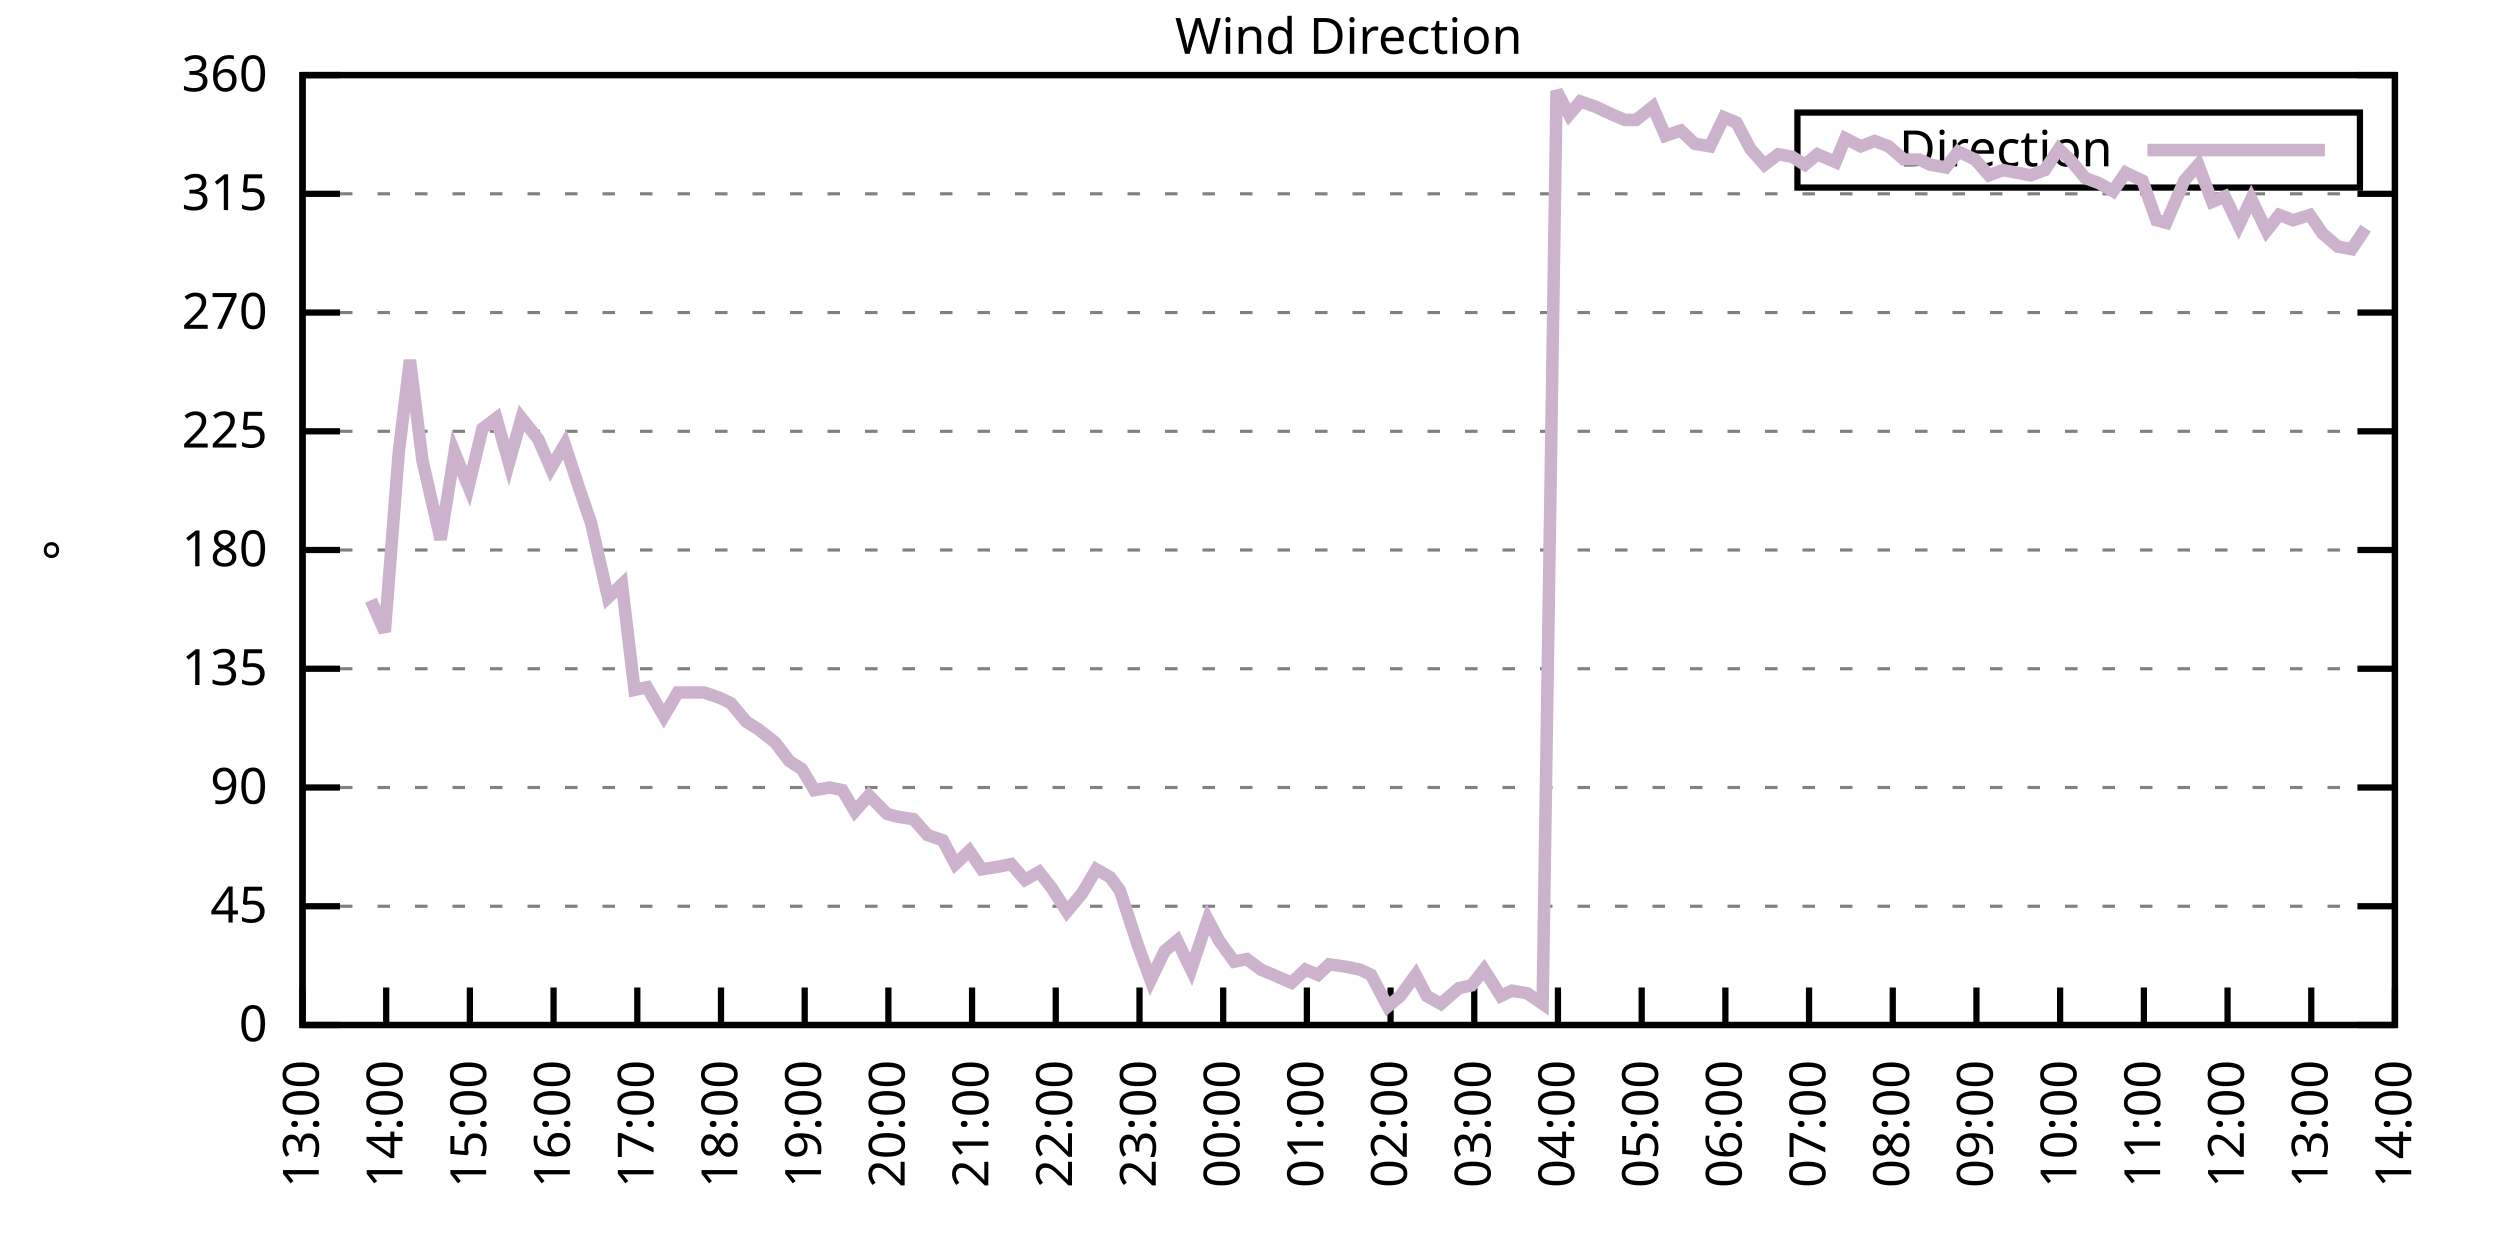
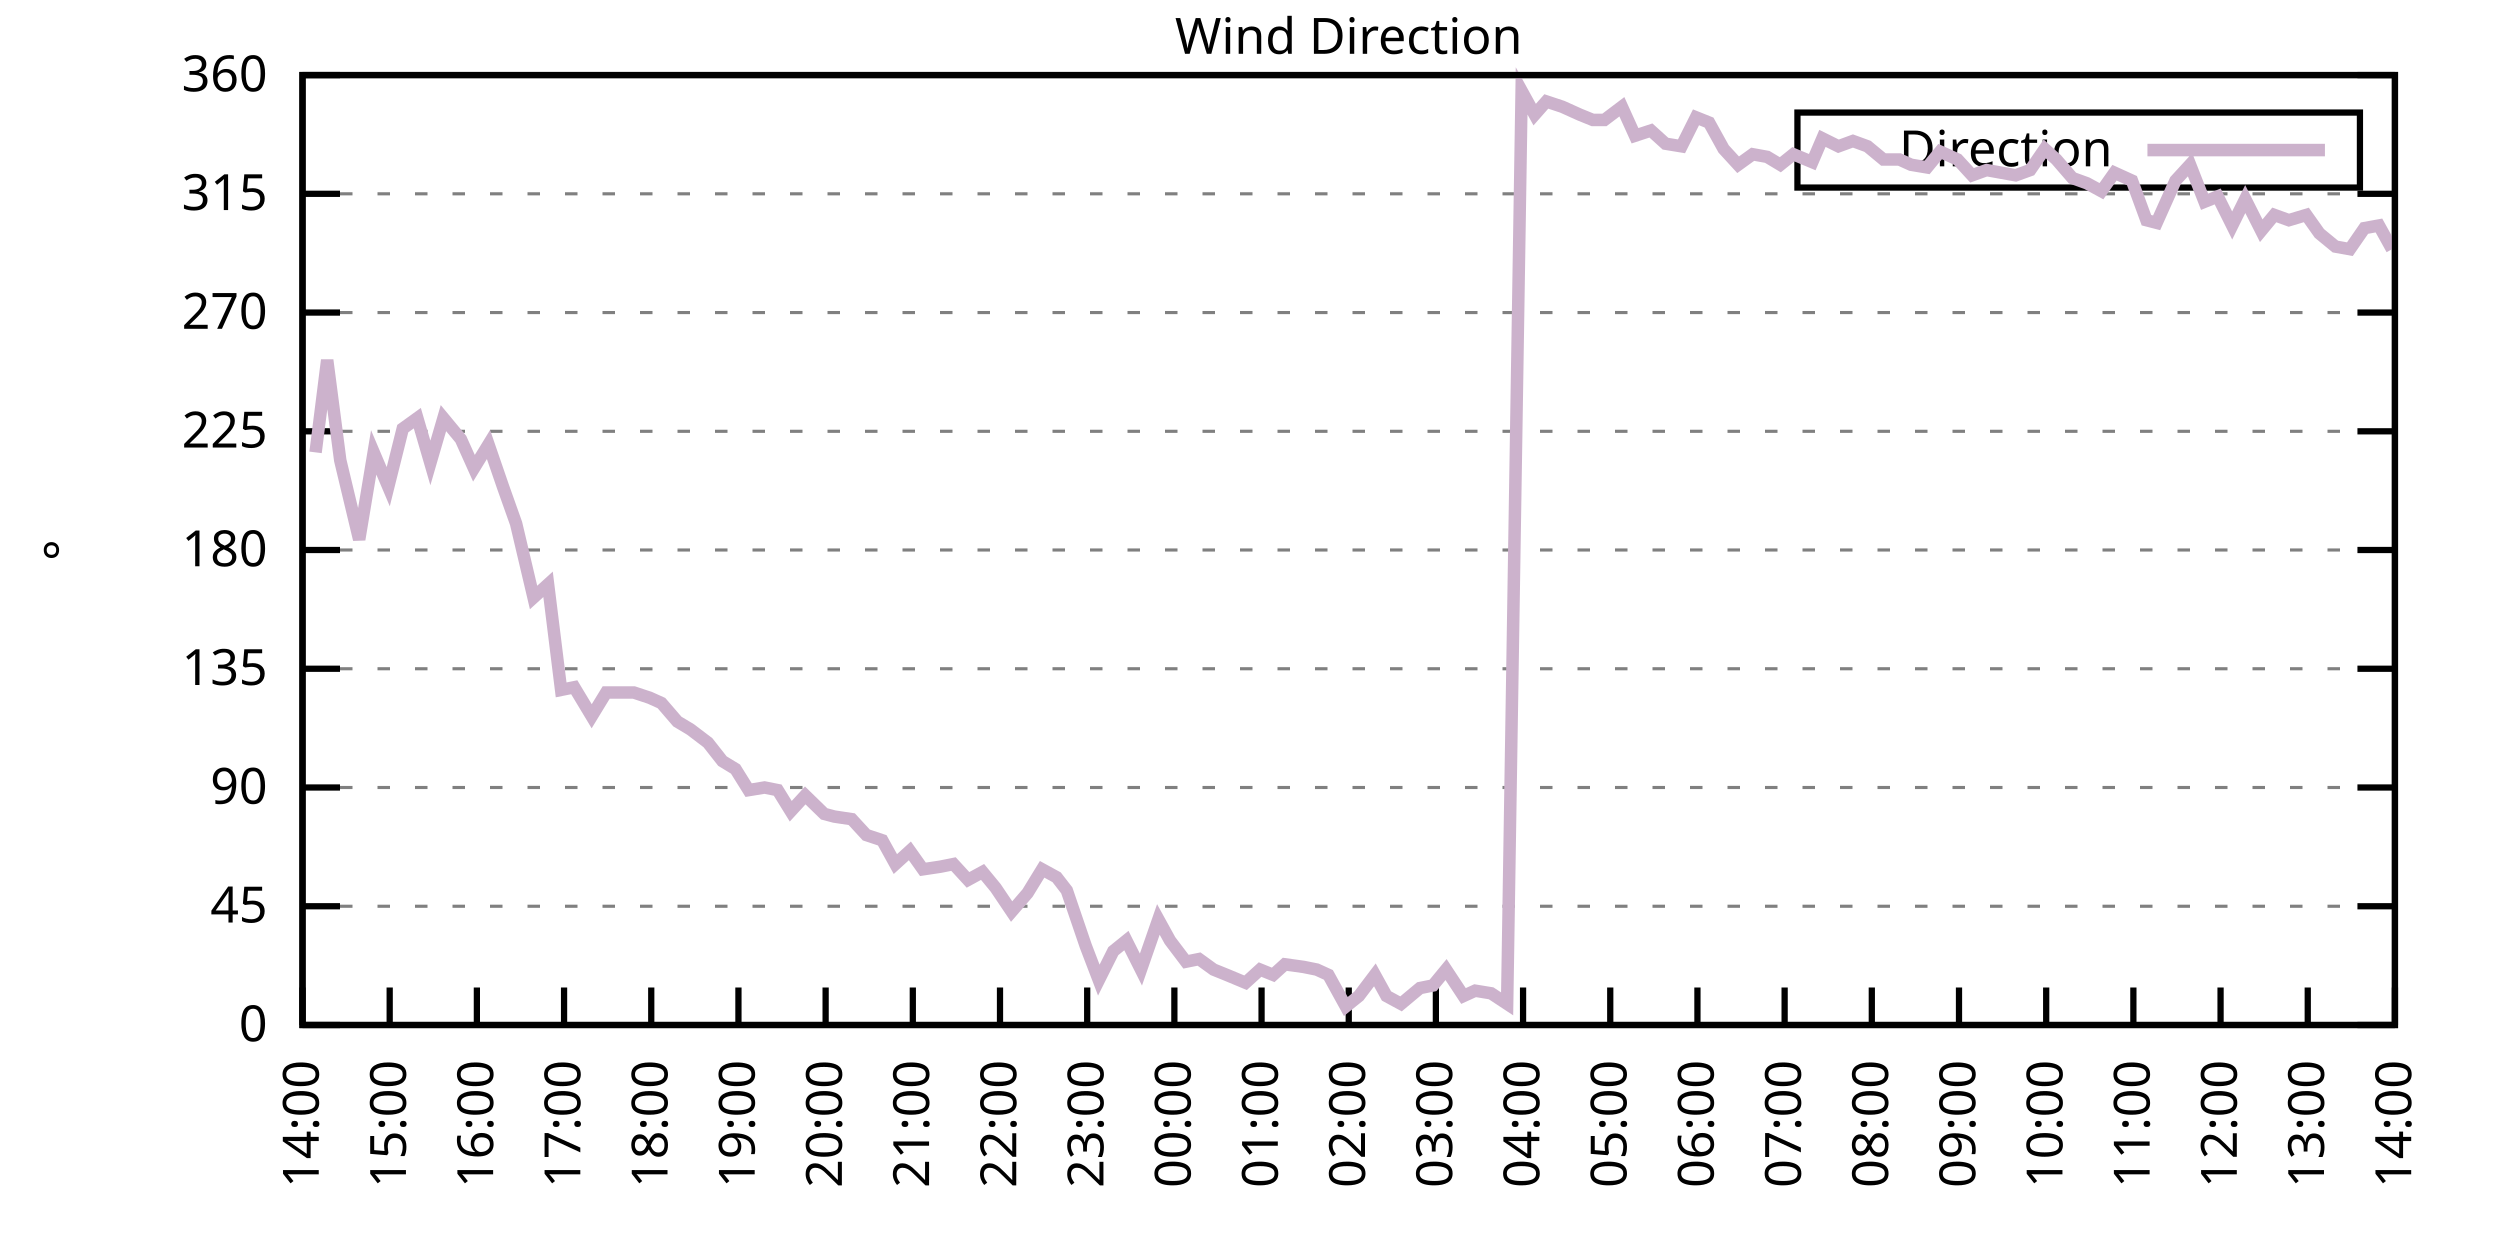
<svg xmlns="http://www.w3.org/2000/svg" xmlns:xlink="http://www.w3.org/1999/xlink" width="400" height="200" viewBox="0 0 400 200">
  <g id="gnuplot_canvas">
    <rect x="0" y="0" width="400" height="200" fill="none" />
    <defs>
      <circle id="gpDot" r="0.5" stroke-width="0.5" stroke="currentColor" />
      <path id="gpPt0" stroke-width="0.333" stroke="currentColor" d="M-1,0 h2 M0,-1 v2" />
      <path id="gpPt1" stroke-width="0.333" stroke="currentColor" d="M-1,-1 L1,1 M1,-1 L-1,1" />
      <path id="gpPt2" stroke-width="0.333" stroke="currentColor" d="M-1,0 L1,0 M0,-1 L0,1 M-1,-1 L1,1 M-1,1 L1,-1" />
      <rect id="gpPt3" stroke-width="0.333" stroke="currentColor" x="-1" y="-1" width="2" height="2" />
      <rect id="gpPt4" stroke-width="0.333" stroke="currentColor" fill="currentColor" x="-1" y="-1" width="2" height="2" />
      <circle id="gpPt5" stroke-width="0.333" stroke="currentColor" cx="0" cy="0" r="1" />
      <use xlink:href="#gpPt5" id="gpPt6" fill="currentColor" stroke="none" />
      <path id="gpPt7" stroke-width="0.333" stroke="currentColor" d="M0,-1.33 L-1.33,0.67 L1.33,0.67 z" />
      <use xlink:href="#gpPt7" id="gpPt8" fill="currentColor" stroke="none" />
      <use xlink:href="#gpPt7" id="gpPt9" stroke="currentColor" transform="rotate(180)" />
      <use xlink:href="#gpPt9" id="gpPt10" fill="currentColor" stroke="none" />
      <use xlink:href="#gpPt3" id="gpPt11" stroke="currentColor" transform="rotate(45)" />
      <use xlink:href="#gpPt11" id="gpPt12" fill="currentColor" stroke="none" />
      <path id="gpPt13" stroke-width="0.333" stroke="currentColor" d="M0,1.330 L1.265,0.411 L0.782,-1.067 L-0.782,-1.076 L-1.265,0.411 z" />
      <use xlink:href="#gpPt13" id="gpPt14" fill="currentColor" stroke="none" />
      <filter id="textbox" filterUnits="objectBoundingBox" x="0" y="0" height="1" width="1">
        <feFlood flood-color="white" flood-opacity="1" result="bgnd" />
        <feComposite in="SourceGraphic" in2="bgnd" operator="atop" />
      </filter>
      <filter id="greybox" filterUnits="objectBoundingBox" x="0" y="0" height="1" width="1">
        <feFlood flood-color="lightgrey" flood-opacity="1" result="grey" />
        <feComposite in="SourceGraphic" in2="grey" operator="atop" />
      </filter>
    </defs>
    <g fill="none" color="white" stroke="currentColor" stroke-width="1.00" stroke-linecap="butt" stroke-linejoin="miter">
</g>
    <g fill="none" color="black" stroke="currentColor" stroke-width="1.00" stroke-linecap="butt" stroke-linejoin="miter">
      <g stroke="none" shape-rendering="crispEdges">
        <polygon fill="rgb(255, 255, 255)" points="48.40,164.00 383.18,164.00 383.18,12.02 48.40,12.02 " />
      </g>
    </g>
    <g fill="none" color="black" stroke="currentColor" stroke-width="1.00" stroke-linecap="butt" stroke-linejoin="miter">
</g>
    <g fill="none" color="black" stroke="black" stroke-width="0.50" stroke-linecap="butt" stroke-linejoin="miter">
</g>
    <g fill="none" color="gray" stroke="currentColor" stroke-width="0.50" stroke-linecap="butt" stroke-linejoin="miter">
      <path stroke="gray" stroke-dasharray="2,4" class="gridline" d="M48.40,164.00 L383.19,164.00  " />
    </g>
    <g fill="none" color="gray" stroke="gray" stroke-width="1.00" stroke-linecap="butt" stroke-linejoin="miter">
</g>
    <g fill="none" color="black" stroke="currentColor" stroke-width="1.00" stroke-linecap="butt" stroke-linejoin="miter">
      <path stroke="black" d="M48.40,164.00 L54.40,164.00 M383.19,164.00 L377.19,164.00  " />
      <g transform="translate(42.80,166.60)" stroke="none" fill="black" font-family="Sans" font-size="8.00" text-anchor="end">
        <text>
          <tspan font-family="Sans"> 0</tspan>
        </text>
      </g>
    </g>
    <g fill="none" color="black" stroke="currentColor" stroke-width="1.00" stroke-linecap="butt" stroke-linejoin="miter">
</g>
    <g fill="none" color="black" stroke="black" stroke-width="0.50" stroke-linecap="butt" stroke-linejoin="miter">
</g>
    <g fill="none" color="gray" stroke="currentColor" stroke-width="0.50" stroke-linecap="butt" stroke-linejoin="miter">
      <path stroke="gray" stroke-dasharray="2,4" class="gridline" d="M48.40,145.00 L383.19,145.00  " />
    </g>
    <g fill="none" color="gray" stroke="gray" stroke-width="1.00" stroke-linecap="butt" stroke-linejoin="miter">
</g>
    <g fill="none" color="black" stroke="currentColor" stroke-width="1.00" stroke-linecap="butt" stroke-linejoin="miter">
      <path stroke="black" d="M48.40,145.00 L54.40,145.00 M383.19,145.00 L377.19,145.00  " />
      <g transform="translate(42.80,147.60)" stroke="none" fill="black" font-family="Sans" font-size="8.00" text-anchor="end">
        <text>
          <tspan font-family="Sans"> 45</tspan>
        </text>
      </g>
    </g>
    <g fill="none" color="black" stroke="currentColor" stroke-width="1.00" stroke-linecap="butt" stroke-linejoin="miter">
</g>
    <g fill="none" color="black" stroke="black" stroke-width="0.50" stroke-linecap="butt" stroke-linejoin="miter">
</g>
    <g fill="none" color="gray" stroke="currentColor" stroke-width="0.50" stroke-linecap="butt" stroke-linejoin="miter">
      <path stroke="gray" stroke-dasharray="2,4" class="gridline" d="M48.40,126.00 L383.19,126.00  " />
    </g>
    <g fill="none" color="gray" stroke="gray" stroke-width="1.00" stroke-linecap="butt" stroke-linejoin="miter">
</g>
    <g fill="none" color="black" stroke="currentColor" stroke-width="1.00" stroke-linecap="butt" stroke-linejoin="miter">
      <path stroke="black" d="M48.40,126.00 L54.40,126.00 M383.19,126.00 L377.19,126.00  " />
      <g transform="translate(42.80,128.60)" stroke="none" fill="black" font-family="Sans" font-size="8.00" text-anchor="end">
        <text>
          <tspan font-family="Sans"> 90</tspan>
        </text>
      </g>
    </g>
    <g fill="none" color="black" stroke="currentColor" stroke-width="1.00" stroke-linecap="butt" stroke-linejoin="miter">
</g>
    <g fill="none" color="black" stroke="black" stroke-width="0.50" stroke-linecap="butt" stroke-linejoin="miter">
</g>
    <g fill="none" color="gray" stroke="currentColor" stroke-width="0.50" stroke-linecap="butt" stroke-linejoin="miter">
      <path stroke="gray" stroke-dasharray="2,4" class="gridline" d="M48.40,107.00 L383.19,107.00  " />
    </g>
    <g fill="none" color="gray" stroke="gray" stroke-width="1.00" stroke-linecap="butt" stroke-linejoin="miter">
</g>
    <g fill="none" color="black" stroke="currentColor" stroke-width="1.00" stroke-linecap="butt" stroke-linejoin="miter">
      <path stroke="black" d="M48.40,107.00 L54.40,107.00 M383.19,107.00 L377.19,107.00  " />
      <g transform="translate(42.80,109.60)" stroke="none" fill="black" font-family="Sans" font-size="8.00" text-anchor="end">
        <text>
          <tspan font-family="Sans"> 135</tspan>
        </text>
      </g>
    </g>
    <g fill="none" color="black" stroke="currentColor" stroke-width="1.00" stroke-linecap="butt" stroke-linejoin="miter">
</g>
    <g fill="none" color="black" stroke="black" stroke-width="0.50" stroke-linecap="butt" stroke-linejoin="miter">
</g>
    <g fill="none" color="gray" stroke="currentColor" stroke-width="0.50" stroke-linecap="butt" stroke-linejoin="miter">
      <path stroke="gray" stroke-dasharray="2,4" class="gridline" d="M48.40,88.00 L383.19,88.00  " />
    </g>
    <g fill="none" color="gray" stroke="gray" stroke-width="1.00" stroke-linecap="butt" stroke-linejoin="miter">
</g>
    <g fill="none" color="black" stroke="currentColor" stroke-width="1.00" stroke-linecap="butt" stroke-linejoin="miter">
      <path stroke="black" d="M48.40,88.00 L54.40,88.00 M383.19,88.00 L377.19,88.00  " />
      <g transform="translate(42.80,90.60)" stroke="none" fill="black" font-family="Sans" font-size="8.00" text-anchor="end">
        <text>
          <tspan font-family="Sans"> 180</tspan>
        </text>
      </g>
    </g>
    <g fill="none" color="black" stroke="currentColor" stroke-width="1.00" stroke-linecap="butt" stroke-linejoin="miter">
</g>
    <g fill="none" color="black" stroke="black" stroke-width="0.50" stroke-linecap="butt" stroke-linejoin="miter">
</g>
    <g fill="none" color="gray" stroke="currentColor" stroke-width="0.50" stroke-linecap="butt" stroke-linejoin="miter">
      <path stroke="gray" stroke-dasharray="2,4" class="gridline" d="M48.40,69.01 L383.19,69.01  " />
    </g>
    <g fill="none" color="gray" stroke="gray" stroke-width="1.00" stroke-linecap="butt" stroke-linejoin="miter">
</g>
    <g fill="none" color="black" stroke="currentColor" stroke-width="1.00" stroke-linecap="butt" stroke-linejoin="miter">
      <path stroke="black" d="M48.40,69.01 L54.40,69.01 M383.19,69.01 L377.19,69.01  " />
      <g transform="translate(42.80,71.61)" stroke="none" fill="black" font-family="Sans" font-size="8.00" text-anchor="end">
        <text>
          <tspan font-family="Sans"> 225</tspan>
        </text>
      </g>
    </g>
    <g fill="none" color="black" stroke="currentColor" stroke-width="1.00" stroke-linecap="butt" stroke-linejoin="miter">
</g>
    <g fill="none" color="black" stroke="black" stroke-width="0.50" stroke-linecap="butt" stroke-linejoin="miter">
</g>
    <g fill="none" color="gray" stroke="currentColor" stroke-width="0.50" stroke-linecap="butt" stroke-linejoin="miter">
      <path stroke="gray" stroke-dasharray="2,4" class="gridline" d="M48.40,50.01 L383.19,50.01  " />
    </g>
    <g fill="none" color="gray" stroke="gray" stroke-width="1.00" stroke-linecap="butt" stroke-linejoin="miter">
</g>
    <g fill="none" color="black" stroke="currentColor" stroke-width="1.00" stroke-linecap="butt" stroke-linejoin="miter">
      <path stroke="black" d="M48.40,50.01 L54.40,50.01 M383.19,50.01 L377.19,50.01  " />
      <g transform="translate(42.80,52.61)" stroke="none" fill="black" font-family="Sans" font-size="8.00" text-anchor="end">
        <text>
          <tspan font-family="Sans"> 270</tspan>
        </text>
      </g>
    </g>
    <g fill="none" color="black" stroke="currentColor" stroke-width="1.00" stroke-linecap="butt" stroke-linejoin="miter">
</g>
    <g fill="none" color="black" stroke="black" stroke-width="0.50" stroke-linecap="butt" stroke-linejoin="miter">
</g>
    <g fill="none" color="gray" stroke="currentColor" stroke-width="0.50" stroke-linecap="butt" stroke-linejoin="miter">
      <path stroke="gray" stroke-dasharray="2,4" class="gridline" d="M48.40,31.01 L383.19,31.01  " />
    </g>
    <g fill="none" color="gray" stroke="gray" stroke-width="1.00" stroke-linecap="butt" stroke-linejoin="miter">
</g>
    <g fill="none" color="black" stroke="currentColor" stroke-width="1.00" stroke-linecap="butt" stroke-linejoin="miter">
      <path stroke="black" d="M48.40,31.01 L54.40,31.01 M383.19,31.01 L377.19,31.01  " />
      <g transform="translate(42.80,33.61)" stroke="none" fill="black" font-family="Sans" font-size="8.00" text-anchor="end">
        <text>
          <tspan font-family="Sans"> 315</tspan>
        </text>
      </g>
    </g>
    <g fill="none" color="black" stroke="currentColor" stroke-width="1.00" stroke-linecap="butt" stroke-linejoin="miter">
</g>
    <g fill="none" color="black" stroke="black" stroke-width="0.50" stroke-linecap="butt" stroke-linejoin="miter">
</g>
    <g fill="none" color="gray" stroke="currentColor" stroke-width="0.50" stroke-linecap="butt" stroke-linejoin="miter">
      <path stroke="gray" stroke-dasharray="2,4" class="gridline" d="M48.40,12.01 L383.19,12.01  " />
    </g>
    <g fill="none" color="gray" stroke="gray" stroke-width="1.00" stroke-linecap="butt" stroke-linejoin="miter">
</g>
    <g fill="none" color="black" stroke="currentColor" stroke-width="1.00" stroke-linecap="butt" stroke-linejoin="miter">
      <path stroke="black" d="M48.40,12.01 L54.40,12.01 M383.19,12.01 L377.19,12.01  " />
      <g transform="translate(42.80,14.61)" stroke="none" fill="black" font-family="Sans" font-size="8.00" text-anchor="end">
        <text>
          <tspan font-family="Sans"> 360</tspan>
        </text>
      </g>
    </g>
    <g fill="none" color="black" stroke="currentColor" stroke-width="1.00" stroke-linecap="butt" stroke-linejoin="miter">
      <path stroke="black" d="M48.40,164.00 L48.40,158.00  " />
      <g transform="translate(51.00,169.60) rotate(270.00)" stroke="none" fill="black" font-family="Sans" font-size="8.00" text-anchor="end">
        <text>
-           <tspan font-family="Sans">13:00</tspan>
-         </text>
-       </g>
-     </g>
-     <g fill="none" color="black" stroke="currentColor" stroke-width="1.00" stroke-linecap="butt" stroke-linejoin="miter">
-       <path stroke="black" d="M61.79,164.00 L61.79,158.00  " />
-       <g transform="translate(64.39,169.60) rotate(270.00)" stroke="none" fill="black" font-family="Sans" font-size="8.00" text-anchor="end">
-         <text>
          <tspan font-family="Sans">14:00</tspan>
        </text>
      </g>
    </g>
    <g fill="none" color="black" stroke="currentColor" stroke-width="1.00" stroke-linecap="butt" stroke-linejoin="miter">
-       <path stroke="black" d="M75.18,164.00 L75.18,158.00  " />
-       <g transform="translate(77.78,169.60) rotate(270.00)" stroke="none" fill="black" font-family="Sans" font-size="8.00" text-anchor="end">
+       <path stroke="black" d="M62.35,164.00 L62.35,158.00  " />
+       <g transform="translate(64.95,169.60) rotate(270.00)" stroke="none" fill="black" font-family="Sans" font-size="8.00" text-anchor="end">
        <text>
          <tspan font-family="Sans">15:00</tspan>
        </text>
      </g>
    </g>
    <g fill="none" color="black" stroke="currentColor" stroke-width="1.00" stroke-linecap="butt" stroke-linejoin="miter">
-       <path stroke="black" d="M88.57,164.00 L88.57,158.00  " />
-       <g transform="translate(91.17,169.60) rotate(270.00)" stroke="none" fill="black" font-family="Sans" font-size="8.00" text-anchor="end">
+       <path stroke="black" d="M76.30,164.00 L76.30,158.00  " />
+       <g transform="translate(78.90,169.60) rotate(270.00)" stroke="none" fill="black" font-family="Sans" font-size="8.00" text-anchor="end">
        <text>
          <tspan font-family="Sans">16:00</tspan>
        </text>
      </g>
    </g>
    <g fill="none" color="black" stroke="currentColor" stroke-width="1.00" stroke-linecap="butt" stroke-linejoin="miter">
-       <path stroke="black" d="M101.97,164.00 L101.97,158.00  " />
-       <g transform="translate(104.57,169.60) rotate(270.00)" stroke="none" fill="black" font-family="Sans" font-size="8.00" text-anchor="end">
+       <path stroke="black" d="M90.25,164.00 L90.25,158.00  " />
+       <g transform="translate(92.85,169.60) rotate(270.00)" stroke="none" fill="black" font-family="Sans" font-size="8.00" text-anchor="end">
        <text>
          <tspan font-family="Sans">17:00</tspan>
        </text>
      </g>
    </g>
    <g fill="none" color="black" stroke="currentColor" stroke-width="1.00" stroke-linecap="butt" stroke-linejoin="miter">
-       <path stroke="black" d="M115.36,164.00 L115.36,158.00  " />
-       <g transform="translate(117.96,169.60) rotate(270.00)" stroke="none" fill="black" font-family="Sans" font-size="8.00" text-anchor="end">
+       <path stroke="black" d="M104.20,164.00 L104.20,158.00  " />
+       <g transform="translate(106.80,169.60) rotate(270.00)" stroke="none" fill="black" font-family="Sans" font-size="8.00" text-anchor="end">
        <text>
          <tspan font-family="Sans">18:00</tspan>
        </text>
      </g>
    </g>
    <g fill="none" color="black" stroke="currentColor" stroke-width="1.00" stroke-linecap="butt" stroke-linejoin="miter">
-       <path stroke="black" d="M128.75,164.00 L128.75,158.00  " />
-       <g transform="translate(131.35,169.60) rotate(270.00)" stroke="none" fill="black" font-family="Sans" font-size="8.00" text-anchor="end">
+       <path stroke="black" d="M118.15,164.00 L118.15,158.00  " />
+       <g transform="translate(120.75,169.60) rotate(270.00)" stroke="none" fill="black" font-family="Sans" font-size="8.00" text-anchor="end">
        <text>
          <tspan font-family="Sans">19:00</tspan>
        </text>
      </g>
    </g>
    <g fill="none" color="black" stroke="currentColor" stroke-width="1.00" stroke-linecap="butt" stroke-linejoin="miter">
-       <path stroke="black" d="M142.14,164.00 L142.14,158.00  " />
-       <g transform="translate(144.74,169.60) rotate(270.00)" stroke="none" fill="black" font-family="Sans" font-size="8.00" text-anchor="end">
+       <path stroke="black" d="M132.10,164.00 L132.10,158.00  " />
+       <g transform="translate(134.70,169.60) rotate(270.00)" stroke="none" fill="black" font-family="Sans" font-size="8.00" text-anchor="end">
        <text>
          <tspan font-family="Sans">20:00</tspan>
        </text>
      </g>
    </g>
    <g fill="none" color="black" stroke="currentColor" stroke-width="1.00" stroke-linecap="butt" stroke-linejoin="miter">
-       <path stroke="black" d="M155.53,164.00 L155.53,158.00  " />
-       <g transform="translate(158.13,169.60) rotate(270.00)" stroke="none" fill="black" font-family="Sans" font-size="8.00" text-anchor="end">
+       <path stroke="black" d="M146.05,164.00 L146.05,158.00  " />
+       <g transform="translate(148.65,169.60) rotate(270.00)" stroke="none" fill="black" font-family="Sans" font-size="8.00" text-anchor="end">
        <text>
          <tspan font-family="Sans">21:00</tspan>
        </text>
      </g>
    </g>
    <g fill="none" color="black" stroke="currentColor" stroke-width="1.00" stroke-linecap="butt" stroke-linejoin="miter">
-       <path stroke="black" d="M168.92,164.00 L168.92,158.00  " />
-       <g transform="translate(171.52,169.60) rotate(270.00)" stroke="none" fill="black" font-family="Sans" font-size="8.00" text-anchor="end">
+       <path stroke="black" d="M160.00,164.00 L160.00,158.00  " />
+       <g transform="translate(162.60,169.60) rotate(270.00)" stroke="none" fill="black" font-family="Sans" font-size="8.00" text-anchor="end">
        <text>
          <tspan font-family="Sans">22:00</tspan>
        </text>
      </g>
    </g>
    <g fill="none" color="black" stroke="currentColor" stroke-width="1.00" stroke-linecap="butt" stroke-linejoin="miter">
-       <path stroke="black" d="M182.32,164.00 L182.32,158.00  " />
-       <g transform="translate(184.92,169.60) rotate(270.00)" stroke="none" fill="black" font-family="Sans" font-size="8.00" text-anchor="end">
+       <path stroke="black" d="M173.95,164.00 L173.95,158.00  " />
+       <g transform="translate(176.55,169.60) rotate(270.00)" stroke="none" fill="black" font-family="Sans" font-size="8.00" text-anchor="end">
        <text>
          <tspan font-family="Sans">23:00</tspan>
        </text>
      </g>
    </g>
    <g fill="none" color="black" stroke="currentColor" stroke-width="1.00" stroke-linecap="butt" stroke-linejoin="miter">
-       <path stroke="black" d="M195.71,164.00 L195.71,158.00  " />
-       <g transform="translate(198.31,169.60) rotate(270.00)" stroke="none" fill="black" font-family="Sans" font-size="8.00" text-anchor="end">
+       <path stroke="black" d="M187.90,164.00 L187.90,158.00  " />
+       <g transform="translate(190.50,169.60) rotate(270.00)" stroke="none" fill="black" font-family="Sans" font-size="8.00" text-anchor="end">
        <text>
          <tspan font-family="Sans">00:00</tspan>
        </text>
      </g>
    </g>
    <g fill="none" color="black" stroke="currentColor" stroke-width="1.00" stroke-linecap="butt" stroke-linejoin="miter">
-       <path stroke="black" d="M209.10,164.00 L209.10,158.00  " />
-       <g transform="translate(211.70,169.60) rotate(270.00)" stroke="none" fill="black" font-family="Sans" font-size="8.00" text-anchor="end">
+       <path stroke="black" d="M201.85,164.00 L201.85,158.00  " />
+       <g transform="translate(204.45,169.60) rotate(270.00)" stroke="none" fill="black" font-family="Sans" font-size="8.00" text-anchor="end">
        <text>
          <tspan font-family="Sans">01:00</tspan>
        </text>
      </g>
    </g>
    <g fill="none" color="black" stroke="currentColor" stroke-width="1.00" stroke-linecap="butt" stroke-linejoin="miter">
-       <path stroke="black" d="M222.49,164.00 L222.49,158.00  " />
-       <g transform="translate(225.09,169.60) rotate(270.00)" stroke="none" fill="black" font-family="Sans" font-size="8.00" text-anchor="end">
+       <path stroke="black" d="M215.80,164.00 L215.80,158.00  " />
+       <g transform="translate(218.40,169.60) rotate(270.00)" stroke="none" fill="black" font-family="Sans" font-size="8.00" text-anchor="end">
        <text>
          <tspan font-family="Sans">02:00</tspan>
        </text>
      </g>
    </g>
    <g fill="none" color="black" stroke="currentColor" stroke-width="1.00" stroke-linecap="butt" stroke-linejoin="miter">
-       <path stroke="black" d="M235.88,164.00 L235.88,158.00  " />
-       <g transform="translate(238.48,169.60) rotate(270.00)" stroke="none" fill="black" font-family="Sans" font-size="8.00" text-anchor="end">
+       <path stroke="black" d="M229.74,164.00 L229.74,158.00  " />
+       <g transform="translate(232.34,169.60) rotate(270.00)" stroke="none" fill="black" font-family="Sans" font-size="8.00" text-anchor="end">
        <text>
          <tspan font-family="Sans">03:00</tspan>
        </text>
      </g>
    </g>
    <g fill="none" color="black" stroke="currentColor" stroke-width="1.00" stroke-linecap="butt" stroke-linejoin="miter">
-       <path stroke="black" d="M249.27,164.00 L249.27,158.00  " />
-       <g transform="translate(251.87,169.60) rotate(270.00)" stroke="none" fill="black" font-family="Sans" font-size="8.00" text-anchor="end">
+       <path stroke="black" d="M243.69,164.00 L243.69,158.00  " />
+       <g transform="translate(246.29,169.60) rotate(270.00)" stroke="none" fill="black" font-family="Sans" font-size="8.00" text-anchor="end">
        <text>
          <tspan font-family="Sans">04:00</tspan>
        </text>
      </g>
    </g>
    <g fill="none" color="black" stroke="currentColor" stroke-width="1.00" stroke-linecap="butt" stroke-linejoin="miter">
-       <path stroke="black" d="M262.67,164.00 L262.67,158.00  " />
-       <g transform="translate(265.27,169.60) rotate(270.00)" stroke="none" fill="black" font-family="Sans" font-size="8.00" text-anchor="end">
+       <path stroke="black" d="M257.64,164.00 L257.64,158.00  " />
+       <g transform="translate(260.24,169.60) rotate(270.00)" stroke="none" fill="black" font-family="Sans" font-size="8.00" text-anchor="end">
        <text>
          <tspan font-family="Sans">05:00</tspan>
        </text>
      </g>
    </g>
    <g fill="none" color="black" stroke="currentColor" stroke-width="1.00" stroke-linecap="butt" stroke-linejoin="miter">
-       <path stroke="black" d="M276.06,164.00 L276.06,158.00  " />
-       <g transform="translate(278.66,169.60) rotate(270.00)" stroke="none" fill="black" font-family="Sans" font-size="8.00" text-anchor="end">
+       <path stroke="black" d="M271.59,164.00 L271.59,158.00  " />
+       <g transform="translate(274.19,169.60) rotate(270.00)" stroke="none" fill="black" font-family="Sans" font-size="8.00" text-anchor="end">
        <text>
          <tspan font-family="Sans">06:00</tspan>
        </text>
      </g>
    </g>
    <g fill="none" color="black" stroke="currentColor" stroke-width="1.00" stroke-linecap="butt" stroke-linejoin="miter">
-       <path stroke="black" d="M289.45,164.00 L289.45,158.00  " />
-       <g transform="translate(292.05,169.60) rotate(270.00)" stroke="none" fill="black" font-family="Sans" font-size="8.00" text-anchor="end">
+       <path stroke="black" d="M285.54,164.00 L285.54,158.00  " />
+       <g transform="translate(288.14,169.60) rotate(270.00)" stroke="none" fill="black" font-family="Sans" font-size="8.00" text-anchor="end">
        <text>
          <tspan font-family="Sans">07:00</tspan>
        </text>
      </g>
    </g>
    <g fill="none" color="black" stroke="currentColor" stroke-width="1.00" stroke-linecap="butt" stroke-linejoin="miter">
-       <path stroke="black" d="M302.84,164.00 L302.84,158.00  " />
-       <g transform="translate(305.44,169.60) rotate(270.00)" stroke="none" fill="black" font-family="Sans" font-size="8.00" text-anchor="end">
+       <path stroke="black" d="M299.49,164.00 L299.49,158.00  " />
+       <g transform="translate(302.09,169.60) rotate(270.00)" stroke="none" fill="black" font-family="Sans" font-size="8.00" text-anchor="end">
        <text>
          <tspan font-family="Sans">08:00</tspan>
        </text>
      </g>
    </g>
    <g fill="none" color="black" stroke="currentColor" stroke-width="1.00" stroke-linecap="butt" stroke-linejoin="miter">
-       <path stroke="black" d="M316.23,164.00 L316.23,158.00  " />
-       <g transform="translate(318.83,169.60) rotate(270.00)" stroke="none" fill="black" font-family="Sans" font-size="8.00" text-anchor="end">
+       <path stroke="black" d="M313.44,164.00 L313.44,158.00  " />
+       <g transform="translate(316.04,169.60) rotate(270.00)" stroke="none" fill="black" font-family="Sans" font-size="8.00" text-anchor="end">
        <text>
          <tspan font-family="Sans">09:00</tspan>
        </text>
      </g>
    </g>
    <g fill="none" color="black" stroke="currentColor" stroke-width="1.00" stroke-linecap="butt" stroke-linejoin="miter">
-       <path stroke="black" d="M329.62,164.00 L329.62,158.00  " />
-       <g transform="translate(332.22,169.60) rotate(270.00)" stroke="none" fill="black" font-family="Sans" font-size="8.00" text-anchor="end">
+       <path stroke="black" d="M327.39,164.00 L327.39,158.00  " />
+       <g transform="translate(329.99,169.60) rotate(270.00)" stroke="none" fill="black" font-family="Sans" font-size="8.00" text-anchor="end">
        <text>
          <tspan font-family="Sans">10:00</tspan>
        </text>
      </g>
    </g>
    <g fill="none" color="black" stroke="currentColor" stroke-width="1.00" stroke-linecap="butt" stroke-linejoin="miter">
-       <path stroke="black" d="M343.02,164.00 L343.02,158.00  " />
-       <g transform="translate(345.62,169.60) rotate(270.00)" stroke="none" fill="black" font-family="Sans" font-size="8.00" text-anchor="end">
+       <path stroke="black" d="M341.34,164.00 L341.34,158.00  " />
+       <g transform="translate(343.94,169.60) rotate(270.00)" stroke="none" fill="black" font-family="Sans" font-size="8.00" text-anchor="end">
        <text>
          <tspan font-family="Sans">11:00</tspan>
        </text>
      </g>
    </g>
    <g fill="none" color="black" stroke="currentColor" stroke-width="1.00" stroke-linecap="butt" stroke-linejoin="miter">
-       <path stroke="black" d="M356.41,164.00 L356.41,158.00  " />
-       <g transform="translate(359.01,169.60) rotate(270.00)" stroke="none" fill="black" font-family="Sans" font-size="8.00" text-anchor="end">
+       <path stroke="black" d="M355.29,164.00 L355.29,158.00  " />
+       <g transform="translate(357.89,169.60) rotate(270.00)" stroke="none" fill="black" font-family="Sans" font-size="8.00" text-anchor="end">
        <text>
          <tspan font-family="Sans">12:00</tspan>
        </text>
      </g>
    </g>
    <g fill="none" color="black" stroke="currentColor" stroke-width="1.00" stroke-linecap="butt" stroke-linejoin="miter">
-       <path stroke="black" d="M369.80,164.00 L369.80,158.00  " />
-       <g transform="translate(372.40,169.60) rotate(270.00)" stroke="none" fill="black" font-family="Sans" font-size="8.00" text-anchor="end">
+       <path stroke="black" d="M369.24,164.00 L369.24,158.00  " />
+       <g transform="translate(371.84,169.60) rotate(270.00)" stroke="none" fill="black" font-family="Sans" font-size="8.00" text-anchor="end">
        <text>
          <tspan font-family="Sans">13:00</tspan>
        </text>
      </g>
    </g>
    <g fill="none" color="black" stroke="currentColor" stroke-width="1.00" stroke-linecap="butt" stroke-linejoin="miter">
      <path stroke="black" d="M383.19,164.00 L383.19,158.00  " />
      <g transform="translate(385.79,169.60) rotate(270.00)" stroke="none" fill="black" font-family="Sans" font-size="8.00" text-anchor="end">
        <text>
          <tspan font-family="Sans">14:00</tspan>
        </text>
      </g>
    </g>
    <g fill="none" color="black" stroke="currentColor" stroke-width="1.00" stroke-linecap="butt" stroke-linejoin="miter">
</g>
    <g fill="none" color="black" stroke="currentColor" stroke-width="1.00" stroke-linecap="butt" stroke-linejoin="miter">
      <path stroke="black" d="M48.40,12.01 L48.40,164.00 L383.19,164.00 L383.19,12.01 L48.40,12.01 Z  " />
    </g>
    <g fill="none" color="black" stroke="currentColor" stroke-width="1.00" stroke-linecap="butt" stroke-linejoin="miter">
</g>
    <g fill="none" color="black" stroke="currentColor" stroke-width="1.00" stroke-linecap="butt" stroke-linejoin="miter">
      <path stroke="black" d="M287.59,30.01 L287.59,18.01 L377.59,18.01 L377.59,30.01 L287.59,30.01 Z  " />
    </g>
    <g id="Wind_direction_plot_1">
      <g fill="none" color="white" stroke="black" stroke-width="2.00" stroke-linecap="butt" stroke-linejoin="miter">
</g>
      <g fill="none" color="black" stroke="currentColor" stroke-width="2.00" stroke-linecap="butt" stroke-linejoin="miter">
        <g transform="translate(337.99,26.61)" stroke="none" fill="black" font-family="Sans" font-size="8.00" text-anchor="end">
          <text>
            <tspan font-family="Sans">Direction</tspan>
          </text>
        </g>
      </g>
      <g fill="none" color="black" stroke="currentColor" stroke-width="2.00" stroke-linecap="butt" stroke-linejoin="miter">
-         <path stroke="rgb(204, 178, 204)" d="M343.59,24.01 L371.99,24.01 M59.34,96.03 L61.57,101.09 L63.80,72.38 L65.59,57.61 L67.59,73.65 L70.50,86.32   L72.73,72.38 L74.96,77.87 L77.19,68.58 L79.42,66.90 L81.43,74.07 L83.44,66.90 L86.12,70.27 L88.13,74.92   L90.36,71.12 L92.59,77.87 L94.60,83.78 L97.28,95.60 L99.51,93.49 L101.52,110.38 L103.53,109.96 L106.21,114.60   L108.44,110.80 L110.67,110.80 L112.68,110.80 L115.13,111.65 L116.92,112.49 L119.38,115.45 L121.38,116.71 L124.06,118.83   L126.29,121.78 L128.30,123.05 L130.31,126.42 L132.77,126.00 L134.78,126.42 L136.78,129.80 L139.02,127.27 L141.92,130.22   L143.48,130.65 L146.16,131.07 L148.39,133.60 L150.85,134.45 L152.85,138.25 L155.09,136.14 L157.10,139.09 L159.77,138.67   L161.78,138.25 L164.01,140.78 L166.25,139.51 L168.25,142.05 L170.71,145.85 L173.17,142.89 L175.40,139.09 L177.63,140.36   L179.19,142.47 L182.09,151.33 L184.10,156.82 L186.33,152.18 L188.34,150.49 L190.57,155.13 L193.25,147.11 L195.04,150.49   L197.49,153.87 L199.50,153.45 L201.73,155.13 L203.74,155.98 L206.64,157.24 L208.88,155.13 L210.88,155.98 L212.67,154.29   L215.57,154.71 L217.58,155.13 L219.37,155.98 L222.04,161.04 L224.05,159.36 L226.51,155.98 L228.29,159.36 L230.53,160.62   L233.43,158.09 L235.44,157.67 L237.44,155.13 L240.12,159.36 L241.91,158.51 L244.36,158.93 L246.82,160.62 L249.05,14.54   L251.06,18.34 L252.85,16.23 L255.30,17.08 L257.98,18.34 L259.99,19.19 L261.77,19.19 L264.45,17.08 L266.46,21.72   L268.92,20.88 L271.15,22.99 L273.60,23.41 L275.83,18.77 L277.84,19.61 L280.07,23.83 L282.31,26.36 L284.54,24.68   L286.77,25.10 L288.78,26.36 L290.79,24.68 L293.69,25.94 L295.25,22.14 L297.71,23.41 L299.94,22.56 L302.17,23.41   L304.63,25.52 L307.08,25.52 L308.87,26.36 L311.32,26.79 L313.33,24.25 L316.01,25.52 L318.24,28.05 L320.47,27.21   L322.70,27.63 L324.94,28.05 L327.17,27.21 L329.40,23.83 L331.19,25.52 L333.64,28.48 L335.87,29.32 L338.10,30.59   L340.11,27.63 L342.79,28.90 L345.02,35.23 L346.59,35.65 L349.49,28.90 L351.72,26.36 L353.95,32.28 L355.96,31.43   L358.19,36.08 L360.20,31.85 L362.66,36.92 L364.66,34.39 L366.90,35.23 L369.58,34.39 L371.58,37.34 L374.04,39.45   L376.27,39.87 L378.50,36.50  " />
+         <path stroke="rgb(204, 178, 204)" d="M343.59,24.01 L371.99,24.01 M50.49,72.38 L52.35,57.61 L54.44,73.65 L57.47,86.32 L59.79,72.38 L62.12,77.87   L64.44,68.58 L66.77,66.90 L68.86,74.07 L70.95,66.90 L73.74,70.27 L75.83,74.92 L78.16,71.12 L80.48,77.87   L82.58,83.78 L85.37,95.60 L87.69,93.49 L89.78,110.38 L91.88,109.96 L94.67,114.60 L96.99,110.80 L99.32,110.80   L101.41,110.80 L103.97,111.65 L105.83,112.49 L108.38,115.45 L110.48,116.71 L113.27,118.83 L115.59,121.78 L117.68,123.05   L119.78,126.42 L122.33,126.00 L124.43,126.42 L126.52,129.80 L128.84,127.27 L131.87,130.22 L133.49,130.65 L136.28,131.07   L138.61,133.60 L141.16,134.45 L143.26,138.25 L145.58,136.14 L147.67,139.09 L150.46,138.67 L152.56,138.25 L154.88,140.78   L157.21,139.51 L159.30,142.05 L161.86,145.85 L164.41,142.89 L166.74,139.09 L169.06,140.36 L170.69,142.47 L173.71,151.33   L175.81,156.82 L178.13,152.18 L180.22,150.49 L182.55,155.13 L185.34,147.11 L187.20,150.49 L189.76,153.87 L191.85,153.45   L194.17,155.13 L196.27,155.98 L199.29,157.24 L201.61,155.13 L203.71,155.98 L205.57,154.29 L208.59,154.71 L210.68,155.13   L212.54,155.98 L215.33,161.04 L217.42,159.36 L219.98,155.98 L221.84,159.36 L224.16,160.62 L227.19,158.09 L229.28,157.67   L231.37,155.13 L234.16,159.36 L236.02,158.51 L238.58,158.93 L241.14,160.62 L243.46,14.54 L245.55,18.34 L247.41,16.23   L249.97,17.08 L252.76,18.34 L254.85,19.19 L256.71,19.19 L259.50,17.08 L261.60,21.72 L264.15,20.88 L266.48,22.99   L269.04,23.41 L271.36,18.77 L273.45,19.61 L275.78,23.83 L278.10,26.36 L280.43,24.68 L282.75,25.10 L284.85,26.36   L286.94,24.68 L289.96,25.94 L291.59,22.14 L294.15,23.41 L296.47,22.56 L298.80,23.41 L301.35,25.52 L303.91,25.52   L305.77,26.36 L308.33,26.79 L310.42,24.25 L313.21,25.52 L315.53,28.05 L317.86,27.21 L320.18,27.63 L322.51,28.05   L324.83,27.21 L327.16,23.83 L329.02,25.52 L331.58,28.48 L333.90,29.32 L336.23,30.59 L338.32,27.63 L341.11,28.90   L343.43,35.23 L345.06,35.65 L348.08,28.90 L350.41,26.36 L352.73,32.28 L354.83,31.43 L357.15,36.08 L359.24,31.85   L361.80,36.92 L363.89,34.39 L366.22,35.23 L369.01,34.39 L371.10,37.34 L373.66,39.45 L375.98,39.87 L378.31,36.50   L380.63,36.08 L382.73,39.87  " />
      </g>
    </g>
    <g fill="none" color="black" stroke="currentColor" stroke-width="2.00" stroke-linecap="butt" stroke-linejoin="miter">
</g>
    <g fill="none" color="black" stroke="black" stroke-width="1.00" stroke-linecap="butt" stroke-linejoin="miter">
</g>
    <g fill="none" color="black" stroke="currentColor" stroke-width="1.00" stroke-linecap="butt" stroke-linejoin="miter">
      <path stroke="black" d="M48.40,12.01 L48.40,164.00 L383.19,164.00 L383.19,12.01 L48.40,12.01 Z  " />
      <g transform="translate(12.80,88.01) rotate(270.00)" stroke="none" fill="black" font-family="Sans" font-size="8.00" text-anchor="middle">
        <text>
          <tspan font-family="Sans">°</tspan>
        </text>
      </g>
    </g>
    <g fill="none" color="black" stroke="currentColor" stroke-width="1.00" stroke-linecap="butt" stroke-linejoin="miter">
</g>
    <g fill="none" color="black" stroke="currentColor" stroke-width="1.00" stroke-linecap="butt" stroke-linejoin="miter">
      <g transform="translate(215.79,8.61)" stroke="none" fill="black" font-family="Sans" font-size="8.00" text-anchor="middle">
        <text>
          <tspan font-family="Sans">Wind Direction</tspan>
        </text>
      </g>
    </g>
    <g fill="none" color="black" stroke="currentColor" stroke-width="1.00" stroke-linecap="butt" stroke-linejoin="miter">
</g>
  </g>
</svg>
